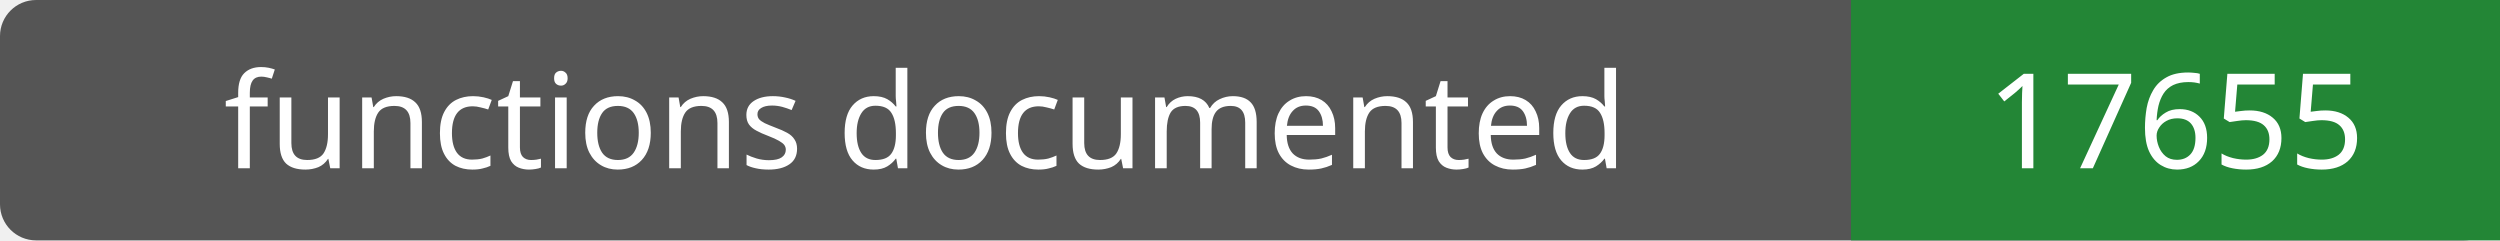
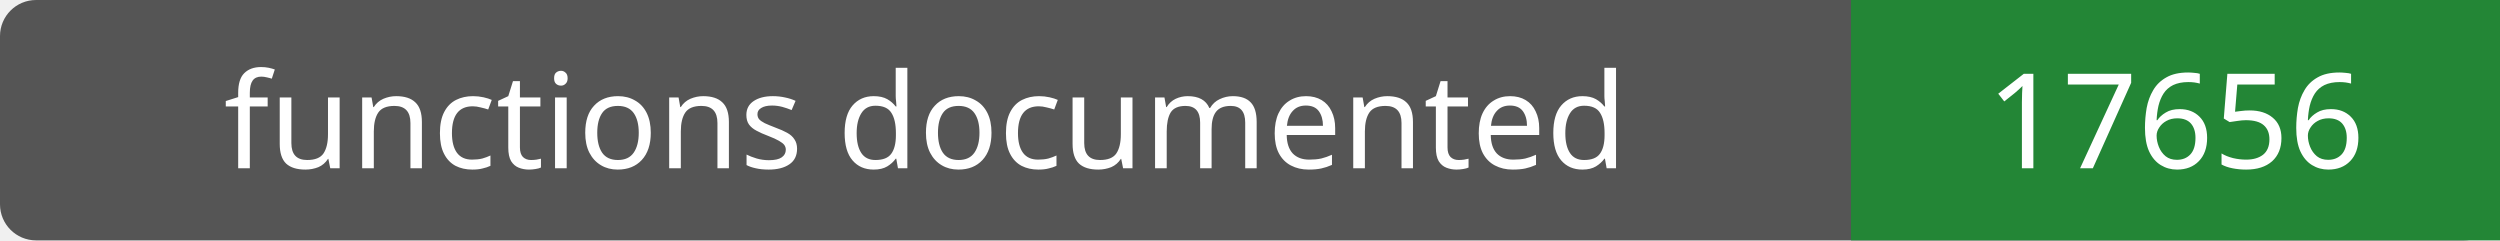
- <svg xmlns="http://www.w3.org/2000/svg" width="208" height="20" role="img" aria-label="functions documented: 17655">
+ <svg xmlns="http://www.w3.org/2000/svg" width="208" height="20" role="img" aria-label="functions documented: 17656">
  <rect width="208" height="20" rx="3" fill="#555" />
  <path fill="#238636" d="M154 0h54v20H154z" />
  <g fill="#fff" text-anchor="middle" font-family="Verdana,sans-serif" font-size="11">
    <text x="77.0" y="14">functions documented</text>
-     <text x="181.0" y="14">17655</text>
+     <text x="181.0" y="14">17656</text>
  </g>
</svg>
